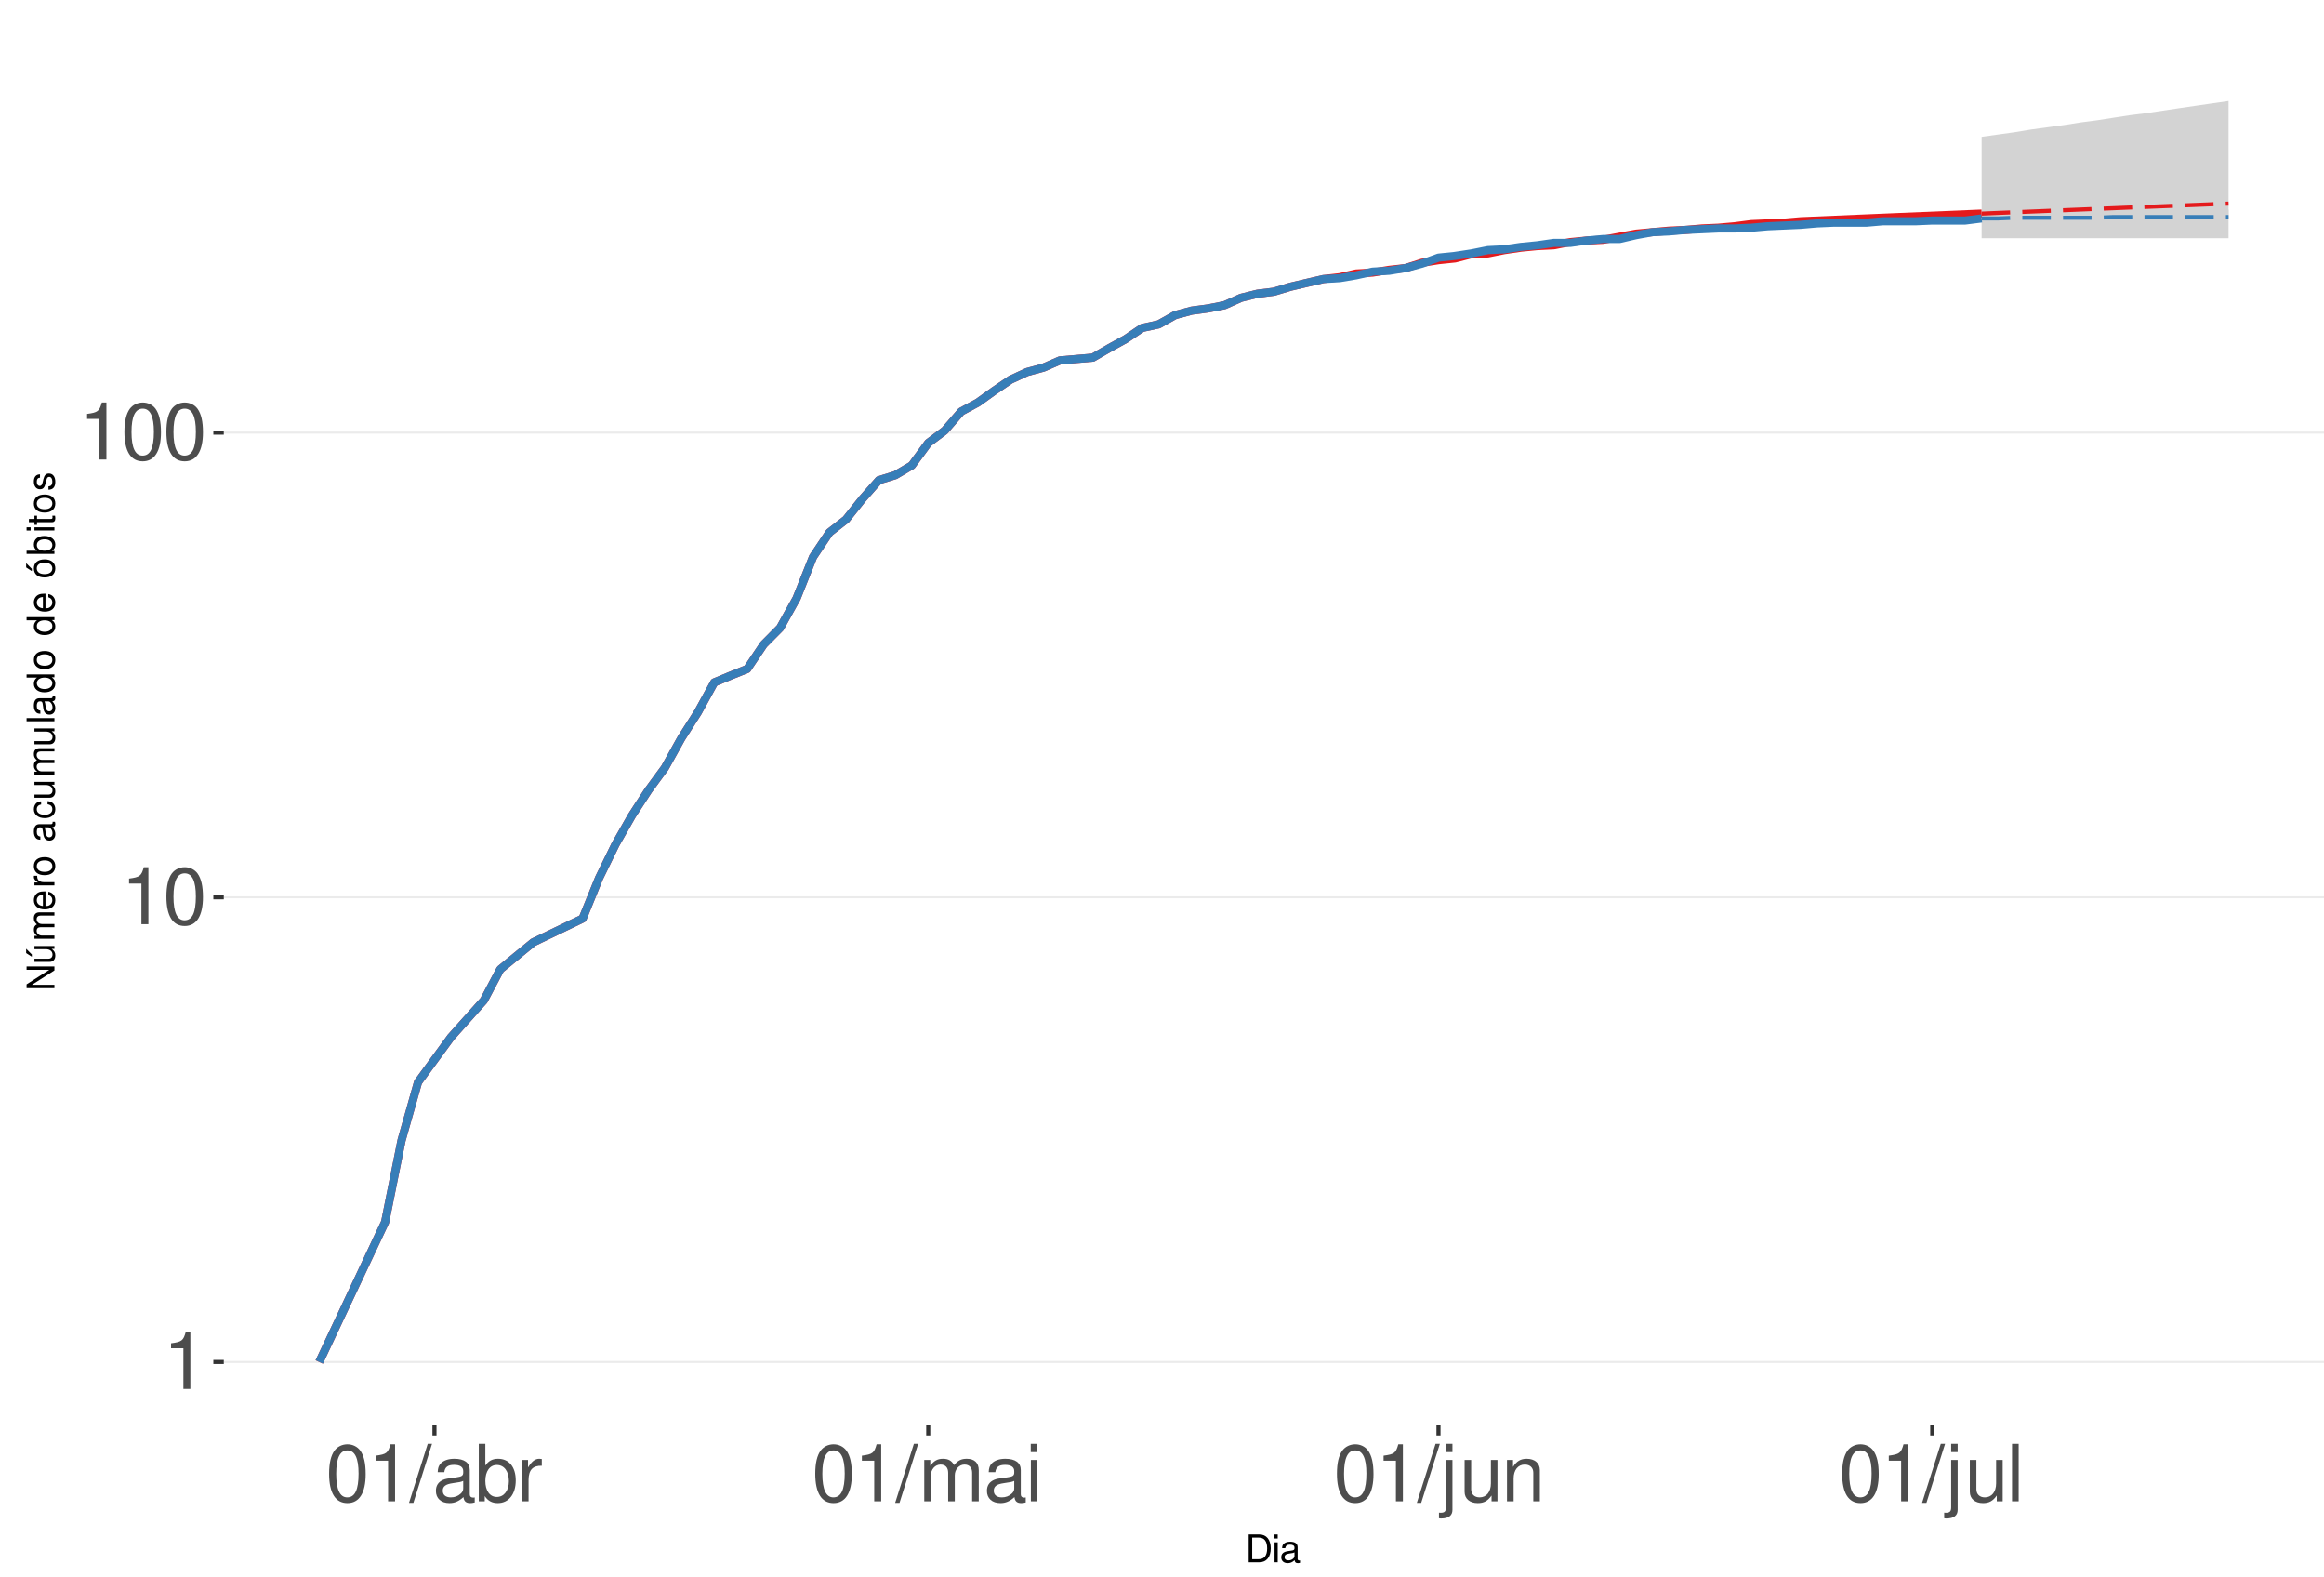
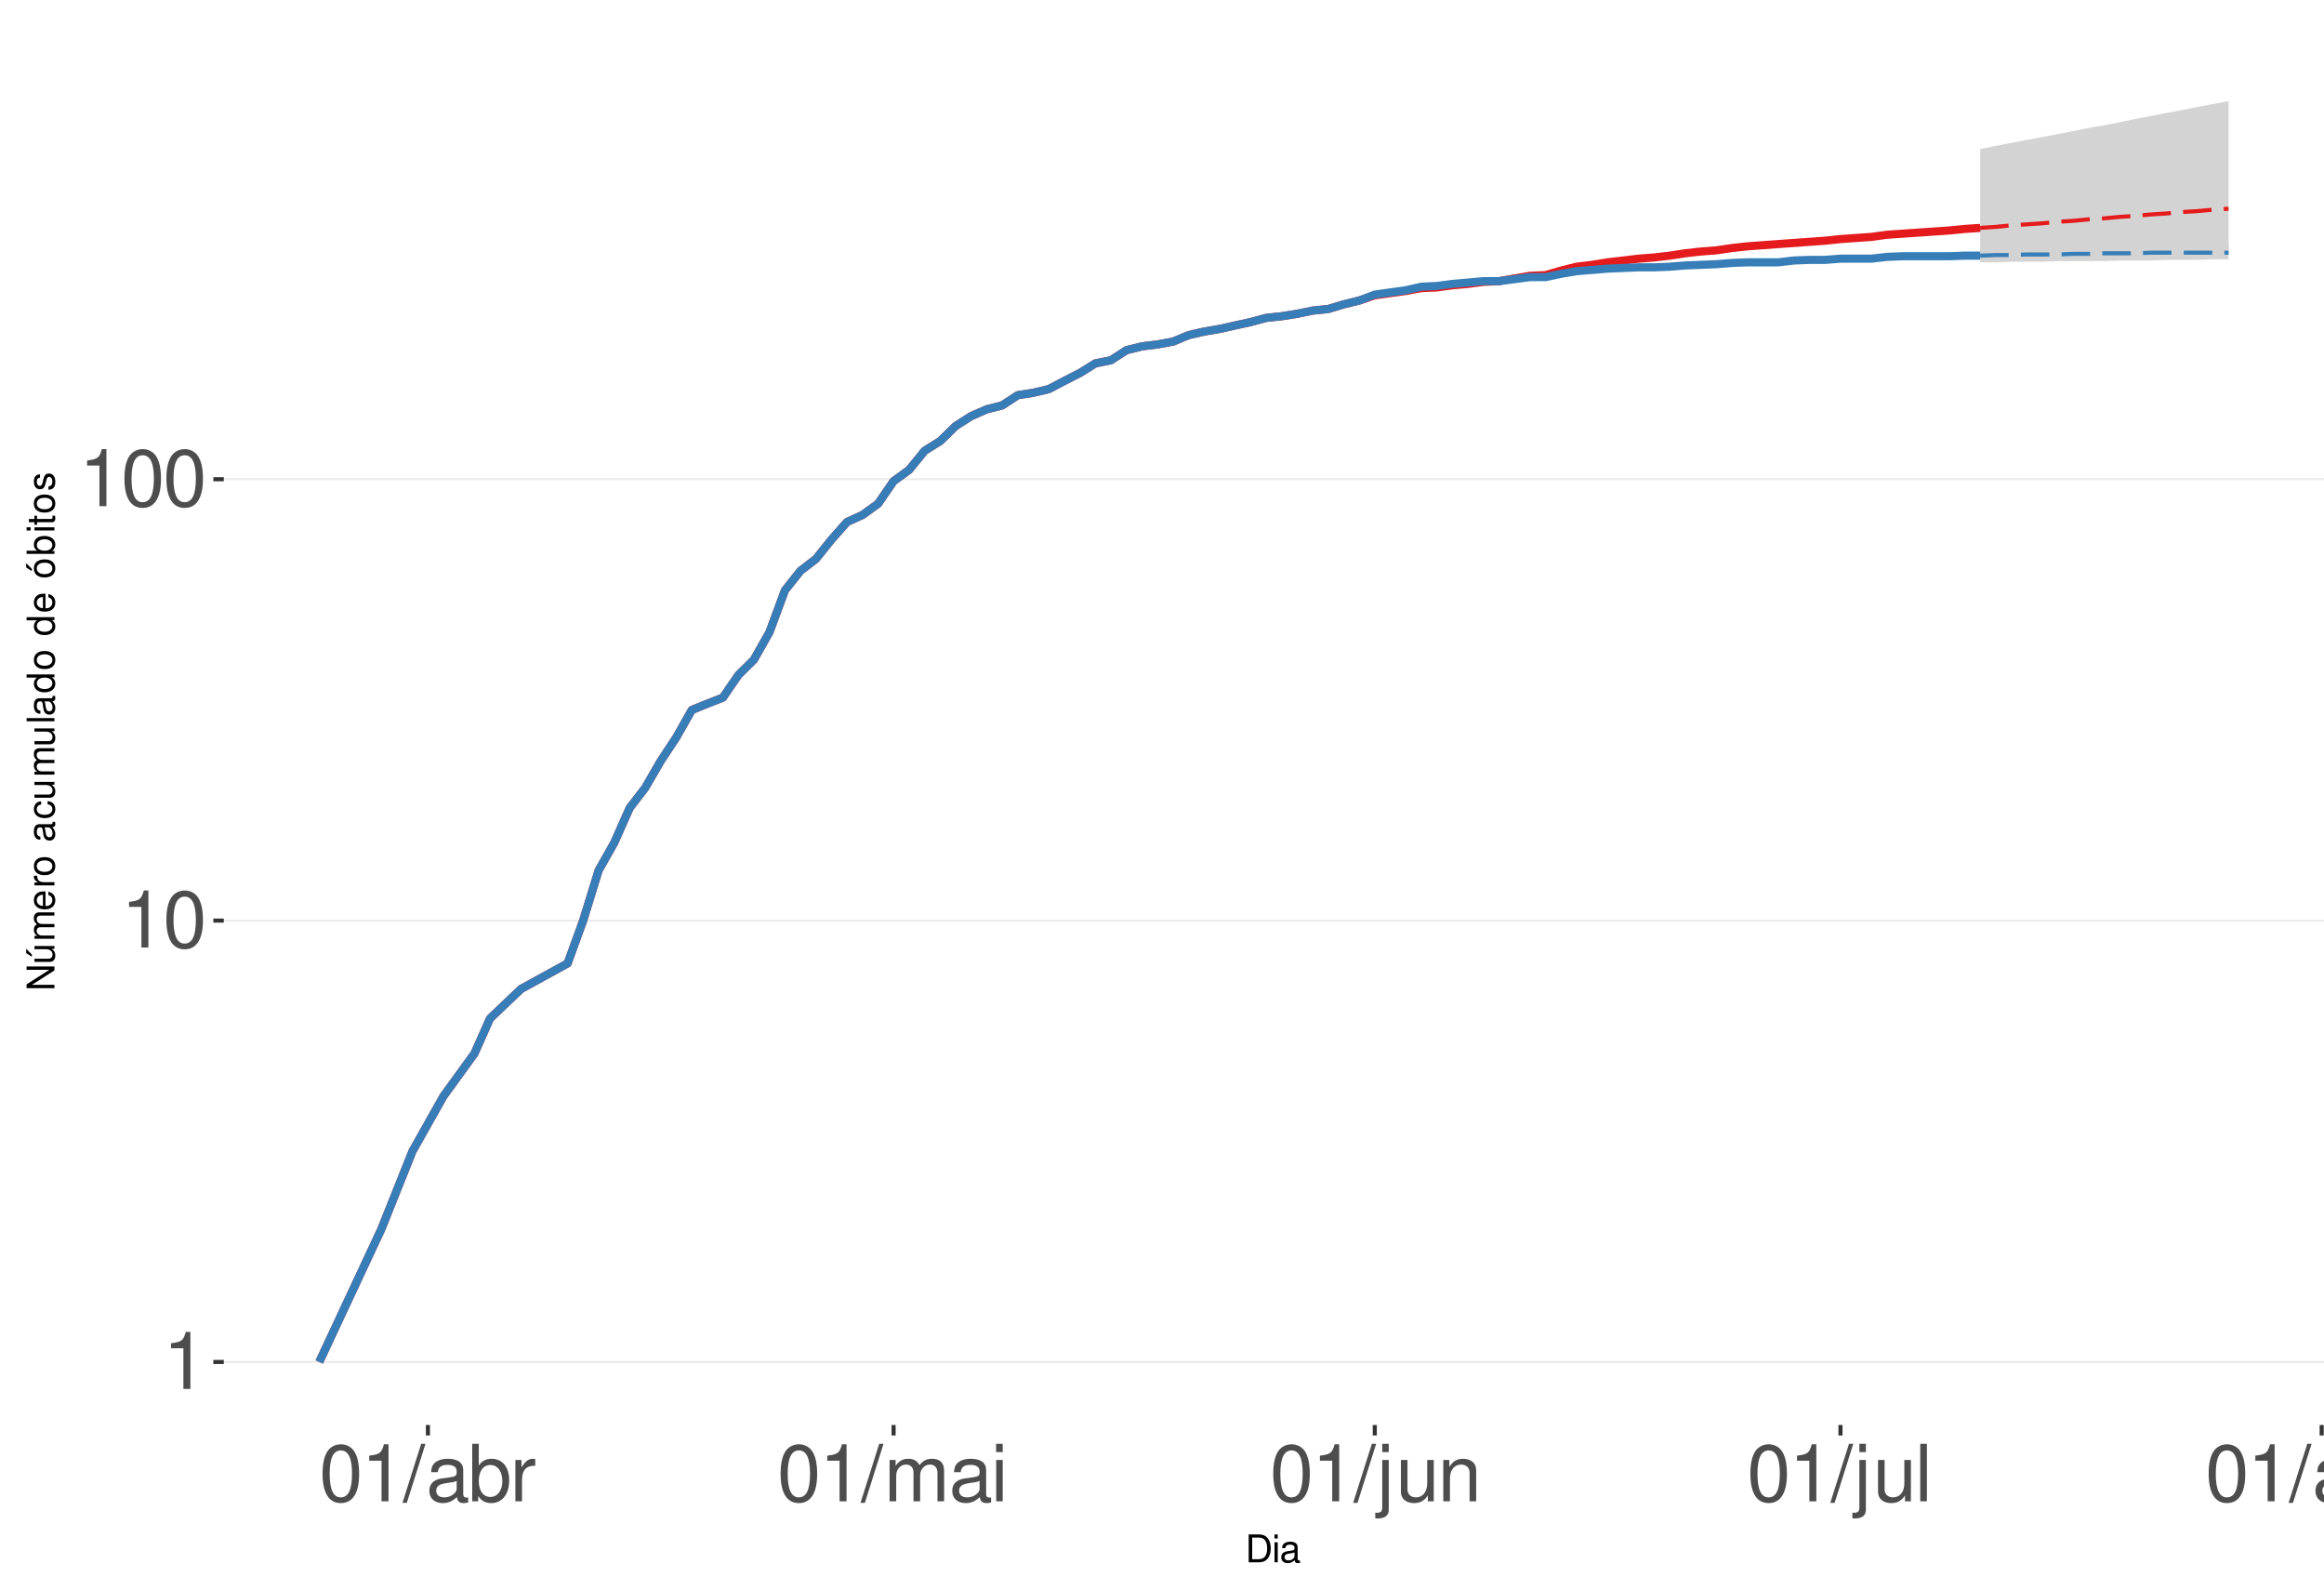
<svg xmlns="http://www.w3.org/2000/svg" xmlns:xlink="http://www.w3.org/1999/xlink" width="609pt" height="413pt" viewBox="0 0 609 413" version="1.1">
  <defs>
    <g>
      <symbol overflow="visible" id="glyph0-0">
        <path style="stroke:none;" d="" />
      </symbol>
      <symbol overflow="visible" id="glyph0-1">
        <path style="stroke:none;" d="M 5.344 -10.641 L 5.344 0 L 7.172 0 L 7.172 -14.938 L 5.969 -14.938 C 5.328 -12.641 4.922 -12.328 2.109 -11.953 L 2.109 -10.641 Z M 5.344 -10.641 " />
      </symbol>
      <symbol overflow="visible" id="glyph0-2">
        <path style="stroke:none;" d="M 5.688 -14.938 C 4.312 -14.938 3.078 -14.312 2.312 -13.297 C 1.359 -11.984 0.891 -10 0.891 -7.234 C 0.891 -2.188 2.547 0.469 5.688 0.469 C 8.781 0.469 10.469 -2.188 10.469 -7.109 C 10.469 -10 10.016 -11.938 9.047 -13.297 C 8.281 -14.328 7.062 -14.938 5.688 -14.938 Z M 5.688 -13.328 C 7.641 -13.328 8.609 -11.312 8.609 -7.266 C 8.609 -3.016 7.656 -1.031 5.641 -1.031 C 3.719 -1.031 2.75 -3.094 2.75 -7.203 C 2.75 -11.312 3.719 -13.328 5.688 -13.328 Z M 5.688 -13.328 " />
      </symbol>
      <symbol overflow="visible" id="glyph0-3">
        <path style="stroke:none;" d="M 4.734 -15.062 L -0.172 0.406 L 0.969 0.406 L 5.859 -15.062 Z M 4.734 -15.062 " />
      </symbol>
      <symbol overflow="visible" id="glyph0-4">
        <path style="stroke:none;" d="M 11.047 -1.016 C 10.859 -0.969 10.781 -0.969 10.672 -0.969 C 10.078 -0.969 9.75 -1.281 9.75 -1.812 L 9.75 -8.188 C 9.75 -10.094 8.344 -11.141 5.688 -11.141 C 4.094 -11.141 2.828 -10.672 2.094 -9.875 C 1.594 -9.312 1.391 -8.703 1.344 -7.625 L 3.078 -7.625 C 3.219 -8.938 4 -9.547 5.625 -9.547 C 7.188 -9.547 8.031 -8.969 8.031 -7.938 L 8.031 -7.484 C 8.016 -6.734 7.641 -6.469 6.234 -6.281 C 3.797 -5.969 3.422 -5.891 2.766 -5.625 C 1.516 -5.078 0.875 -4.125 0.875 -2.734 C 0.875 -0.766 2.234 0.469 4.422 0.469 C 5.781 0.469 6.875 0 8.094 -1.109 C 8.219 0 8.766 0.469 9.875 0.469 C 10.25 0.469 10.469 0.438 11.047 0.297 Z M 8.031 -3.406 C 8.031 -2.828 7.875 -2.484 7.359 -2 C 6.656 -1.359 5.797 -1.031 4.797 -1.031 C 3.453 -1.031 2.672 -1.672 2.672 -2.766 C 2.672 -3.906 3.406 -4.484 5.266 -4.75 C 7.109 -5 7.453 -5.078 8.031 -5.344 Z M 8.031 -3.406 " />
      </symbol>
      <symbol overflow="visible" id="glyph0-5">
        <path style="stroke:none;" d="M 1.109 -15.062 L 1.109 0 L 2.672 0 L 2.672 -1.391 C 3.484 -0.125 4.578 0.469 6.094 0.469 C 8.938 0.469 10.797 -1.859 10.797 -5.453 C 10.797 -8.969 9.047 -11.141 6.172 -11.141 C 4.688 -11.141 3.641 -10.578 2.828 -9.359 L 2.828 -15.062 Z M 5.844 -9.516 C 7.766 -9.516 9 -7.844 9 -5.266 C 9 -2.812 7.719 -1.141 5.844 -1.141 C 4 -1.141 2.828 -2.781 2.828 -5.328 C 2.828 -7.875 4 -9.516 5.844 -9.516 Z M 5.844 -9.516 " />
      </symbol>
      <symbol overflow="visible" id="glyph0-6">
        <path style="stroke:none;" d="M 1.422 -10.828 L 1.422 0 L 3.156 0 L 3.156 -5.625 C 3.188 -8.219 4.25 -9.375 6.625 -9.312 L 6.625 -11.078 C 6.344 -11.109 6.172 -11.141 5.969 -11.141 C 4.859 -11.141 4 -10.469 3.016 -8.859 L 3.016 -10.828 Z M 1.422 -10.828 " />
      </symbol>
      <symbol overflow="visible" id="glyph0-7">
        <path style="stroke:none;" d="M 1.453 -10.828 L 1.453 0 L 3.188 0 L 3.188 -6.797 C 3.188 -8.359 4.312 -9.625 5.719 -9.625 C 7 -9.625 7.719 -8.844 7.719 -7.453 L 7.719 0 L 9.453 0 L 9.453 -6.797 C 9.453 -8.359 10.594 -9.625 12 -9.625 C 13.266 -9.625 14 -8.812 14 -7.453 L 14 0 L 15.734 0 L 15.734 -8.125 C 15.734 -10.062 14.625 -11.141 12.594 -11.141 C 11.156 -11.141 10.281 -10.703 9.281 -9.484 C 8.641 -10.641 7.766 -11.141 6.359 -11.141 C 4.922 -11.141 3.953 -10.594 3.031 -9.297 L 3.031 -10.828 Z M 1.453 -10.828 " />
      </symbol>
      <symbol overflow="visible" id="glyph0-8">
        <path style="stroke:none;" d="M 3.094 -10.828 L 1.391 -10.828 L 1.391 0 L 3.094 0 Z M 3.094 -15.062 L 1.359 -15.062 L 1.359 -12.891 L 3.094 -12.891 Z M 3.094 -15.062 " />
      </symbol>
      <symbol overflow="visible" id="glyph0-9">
        <path style="stroke:none;" d="M 1.453 -10.828 L 1.453 1.562 C 1.453 2.641 1.109 3 0.047 3 C -0.078 3 -0.141 3 -0.375 2.969 L -0.375 4.438 C -0.172 4.484 -0.062 4.5 0.203 4.5 C 2.141 4.5 3.156 3.734 3.156 2.25 L 3.156 -10.828 Z M 3.156 -15.062 L 1.453 -15.062 L 1.453 -12.891 L 3.156 -12.891 Z M 3.156 -15.062 " />
      </symbol>
      <symbol overflow="visible" id="glyph0-10">
        <path style="stroke:none;" d="M 9.953 0 L 9.953 -10.828 L 8.234 -10.828 L 8.234 -4.688 C 8.234 -2.484 7.078 -1.031 5.281 -1.031 C 3.922 -1.031 3.062 -1.859 3.062 -3.156 L 3.062 -10.828 L 1.344 -10.828 L 1.344 -2.484 C 1.344 -0.688 2.688 0.469 4.797 0.469 C 6.375 0.469 7.391 -0.078 8.406 -1.516 L 8.406 0 Z M 9.953 0 " />
      </symbol>
      <symbol overflow="visible" id="glyph0-11">
        <path style="stroke:none;" d="M 1.453 -10.828 L 1.453 0 L 3.188 0 L 3.188 -5.969 C 3.188 -8.188 4.344 -9.625 6.109 -9.625 C 7.484 -9.625 8.344 -8.797 8.344 -7.5 L 8.344 0 L 10.062 0 L 10.062 -8.188 C 10.062 -9.984 8.719 -11.141 6.625 -11.141 C 5.016 -11.141 3.984 -10.516 3.031 -9 L 3.031 -10.828 Z M 1.453 -10.828 " />
      </symbol>
      <symbol overflow="visible" id="glyph0-12">
        <path style="stroke:none;" d="M 3.141 -15.062 L 1.406 -15.062 L 1.406 0 L 3.141 0 Z M 3.141 -15.062 " />
      </symbol>
+       <symbol overflow="visible" id="glyph0-13">
+         <path style="stroke:none;" d="M 8.344 -10.828 L 8.344 -9.25 C 7.484 -10.562 6.531 -11.141 5.172 -11.141 C 2.547 -11.141 0.719 -8.703 0.719 -5.219 C 0.719 -3.406 1.156 -2.094 2.094 -0.984 C 2.891 -0.047 3.922 0.469 5.047 0.469 C 6.344 0.469 7.266 -0.109 8.188 -1.469 L 8.188 -0.906 C 8.188 1.984 7.375 3.062 5.219 3.062 C 3.766 3.062 3 2.484 2.828 1.234 L 1.078 1.234 C 1.234 3.25 2.828 4.5 5.188 4.5 C 6.781 4.5 8.094 3.984 8.797 3.125 C 9.625 2.109 9.938 0.766 9.938 -1.781 L 9.938 -10.828 Z M 5.328 -9.547 C 7.141 -9.547 8.188 -8.016 8.188 -5.266 C 8.188 -2.641 7.125 -1.109 5.328 -1.109 C 3.547 -1.109 2.516 -2.672 2.516 -5.328 C 2.516 -7.969 3.547 -9.547 5.328 -9.547 Z M 5.328 -9.547 " />
+       </symbol>
+       <symbol overflow="visible" id="glyph0-14">
+         <path style="stroke:none;" d="M 5.625 -11.141 C 2.562 -11.141 0.75 -8.969 0.75 -5.328 C 0.75 -1.672 2.562 0.469 5.641 0.469 C 8.703 0.469 10.531 -1.688 10.531 -5.25 C 10.531 -9 8.766 -11.141 5.625 -11.141 Z M 5.641 -9.547 C 7.578 -9.547 8.734 -7.953 8.734 -5.266 C 8.734 -2.703 7.547 -1.109 5.641 -1.109 C 3.719 -1.109 2.547 -2.703 2.547 -5.328 C 2.547 -7.953 3.719 -9.547 5.641 -9.547 Z M 5.641 -9.547 " />
+       </symbol>
      <symbol overflow="visible" id="glyph1-0">
        <path style="stroke:none;" d="" />
      </symbol>
      <symbol overflow="visible" id="glyph1-1">
        <path style="stroke:none;" d="M 0.891 0 L 3.703 0 C 5.547 0 6.672 -1.375 6.672 -3.656 C 6.672 -5.906 5.547 -7.297 3.703 -7.297 L 0.891 -7.297 Z M 1.812 -0.812 L 1.812 -6.469 L 3.547 -6.469 C 4.984 -6.469 5.734 -5.5 5.734 -3.641 C 5.734 -1.797 4.984 -0.812 3.547 -0.812 Z M 1.812 -0.812 " />
      </symbol>
      <symbol overflow="visible" id="glyph1-2">
        <path style="stroke:none;" d="M 1.5 -5.234 L 0.672 -5.234 L 0.672 0 L 1.5 0 Z M 1.5 -7.297 L 0.656 -7.297 L 0.656 -6.234 L 1.5 -6.234 Z M 1.5 -7.297 " />
      </symbol>
      <symbol overflow="visible" id="glyph1-3">
        <path style="stroke:none;" d="M 5.344 -0.484 C 5.266 -0.469 5.219 -0.469 5.172 -0.469 C 4.875 -0.469 4.719 -0.625 4.719 -0.875 L 4.719 -3.953 C 4.719 -4.891 4.047 -5.391 2.75 -5.391 C 1.984 -5.391 1.375 -5.172 1.016 -4.781 C 0.766 -4.516 0.672 -4.203 0.656 -3.688 L 1.484 -3.688 C 1.562 -4.328 1.938 -4.625 2.719 -4.625 C 3.484 -4.625 3.891 -4.344 3.891 -3.844 L 3.891 -3.625 C 3.875 -3.266 3.703 -3.125 3.016 -3.047 C 1.844 -2.891 1.656 -2.844 1.344 -2.719 C 0.734 -2.453 0.422 -2 0.422 -1.312 C 0.422 -0.375 1.078 0.234 2.141 0.234 C 2.797 0.234 3.328 0 3.922 -0.547 C 3.984 0 4.234 0.234 4.781 0.234 C 4.953 0.234 5.062 0.203 5.344 0.141 Z M 3.891 -1.656 C 3.891 -1.375 3.812 -1.203 3.562 -0.969 C 3.219 -0.656 2.812 -0.5 2.312 -0.5 C 1.672 -0.5 1.297 -0.812 1.297 -1.344 C 1.297 -1.891 1.656 -2.172 2.547 -2.297 C 3.438 -2.422 3.609 -2.453 3.891 -2.594 Z M 3.891 -1.656 " />
      </symbol>
      <symbol overflow="visible" id="glyph2-0">
        <path style="stroke:none;" d="" />
      </symbol>
      <symbol overflow="visible" id="glyph2-1">
        <path style="stroke:none;" d="M -7.297 -6.453 L -7.297 -5.578 L -1.328 -5.578 L -7.297 -1.766 L -7.297 -0.766 L 0 -0.766 L 0 -1.641 L -5.906 -1.641 L 0 -5.406 L 0 -6.453 Z M -7.297 -6.453 " />
      </symbol>
      <symbol overflow="visible" id="glyph2-2">
        <path style="stroke:none;" d="M 0 -4.812 L -5.234 -4.812 L -5.234 -3.984 L -2.266 -3.984 C -1.203 -3.984 -0.5 -3.438 -0.5 -2.562 C -0.5 -1.906 -0.906 -1.484 -1.531 -1.484 L -5.234 -1.484 L -5.234 -0.656 L -1.203 -0.656 C -0.328 -0.656 0.234 -1.297 0.234 -2.312 C 0.234 -3.094 -0.047 -3.578 -0.734 -4.062 L 0 -4.062 Z M -7.406 -2.953 L -5.922 -2 L -5.922 -2.594 L -7.406 -4.094 Z M -7.406 -2.953 " />
      </symbol>
      <symbol overflow="visible" id="glyph2-3">
        <path style="stroke:none;" d="M -5.234 -0.703 L 0 -0.703 L 0 -1.547 L -3.297 -1.547 C -4.047 -1.547 -4.656 -2.094 -4.656 -2.766 C -4.656 -3.391 -4.281 -3.734 -3.609 -3.734 L 0 -3.734 L 0 -4.578 L -3.297 -4.578 C -4.047 -4.578 -4.656 -5.125 -4.656 -5.812 C -4.656 -6.422 -4.266 -6.781 -3.609 -6.781 L 0 -6.781 L 0 -7.625 L -3.938 -7.625 C -4.875 -7.625 -5.391 -7.078 -5.391 -6.094 C -5.391 -5.406 -5.188 -4.984 -4.594 -4.484 C -5.156 -4.188 -5.391 -3.766 -5.391 -3.078 C -5.391 -2.375 -5.125 -1.906 -4.5 -1.469 L -5.234 -1.469 Z M -5.234 -0.703 " />
      </symbol>
      <symbol overflow="visible" id="glyph2-4">
        <path style="stroke:none;" d="M -2.344 -5.125 C -3.141 -5.125 -3.625 -5.062 -4.016 -4.922 C -4.875 -4.578 -5.391 -3.781 -5.391 -2.797 C -5.391 -1.344 -4.281 -0.406 -2.547 -0.406 C -0.812 -0.406 0.234 -1.297 0.234 -2.781 C 0.234 -3.984 -0.453 -4.812 -1.594 -5.016 L -1.594 -4.188 C -0.906 -3.953 -0.547 -3.484 -0.547 -2.812 C -0.547 -2.281 -0.781 -1.828 -1.219 -1.547 C -1.516 -1.344 -1.812 -1.281 -2.344 -1.266 Z M -3.016 -1.297 C -3.984 -1.359 -4.625 -1.953 -4.625 -2.797 C -4.625 -3.641 -3.953 -4.234 -3.016 -4.234 Z M -3.016 -1.297 " />
      </symbol>
      <symbol overflow="visible" id="glyph2-5">
        <path style="stroke:none;" d="M -5.234 -0.688 L 0 -0.688 L 0 -1.531 L -2.719 -1.531 C -3.984 -1.547 -4.547 -2.062 -4.516 -3.203 L -5.359 -3.203 C -5.375 -3.062 -5.391 -2.984 -5.391 -2.891 C -5.391 -2.344 -5.062 -1.938 -4.297 -1.453 L -5.234 -1.453 Z M -5.234 -0.688 " />
      </symbol>
      <symbol overflow="visible" id="glyph2-6">
        <path style="stroke:none;" d="M -5.391 -2.719 C -5.391 -1.234 -4.344 -0.359 -2.578 -0.359 C -0.812 -0.359 0.234 -1.234 0.234 -2.734 C 0.234 -4.203 -0.812 -5.094 -2.547 -5.094 C -4.359 -5.094 -5.391 -4.234 -5.391 -2.719 Z M -4.625 -2.734 C -4.625 -3.672 -3.844 -4.234 -2.547 -4.234 C -1.312 -4.234 -0.547 -3.656 -0.547 -2.734 C -0.547 -1.797 -1.312 -1.234 -2.578 -1.234 C -3.844 -1.234 -4.625 -1.797 -4.625 -2.734 Z M -4.625 -2.734 " />
      </symbol>
      <symbol overflow="visible" id="glyph2-7">
        <path style="stroke:none;" d="" />
      </symbol>
      <symbol overflow="visible" id="glyph2-8">
        <path style="stroke:none;" d="M -0.484 -5.344 C -0.469 -5.266 -0.469 -5.219 -0.469 -5.172 C -0.469 -4.875 -0.625 -4.719 -0.875 -4.719 L -3.953 -4.719 C -4.891 -4.719 -5.391 -4.047 -5.391 -2.75 C -5.391 -1.984 -5.172 -1.375 -4.781 -1.016 C -4.516 -0.766 -4.203 -0.672 -3.688 -0.656 L -3.688 -1.484 C -4.328 -1.562 -4.625 -1.938 -4.625 -2.719 C -4.625 -3.484 -4.344 -3.891 -3.844 -3.891 L -3.625 -3.891 C -3.266 -3.875 -3.125 -3.703 -3.047 -3.016 C -2.891 -1.844 -2.844 -1.656 -2.719 -1.344 C -2.453 -0.734 -2 -0.422 -1.312 -0.422 C -0.375 -0.422 0.234 -1.078 0.234 -2.141 C 0.234 -2.797 0 -3.328 -0.547 -3.922 C 0 -3.984 0.234 -4.234 0.234 -4.781 C 0.234 -4.953 0.203 -5.062 0.141 -5.344 Z M -1.656 -3.891 C -1.375 -3.891 -1.203 -3.812 -0.969 -3.562 C -0.656 -3.219 -0.5 -2.812 -0.5 -2.312 C -0.5 -1.672 -0.812 -1.297 -1.344 -1.297 C -1.891 -1.297 -2.172 -1.656 -2.297 -2.547 C -2.422 -3.438 -2.453 -3.609 -2.594 -3.891 Z M -1.656 -3.891 " />
      </symbol>
      <symbol overflow="visible" id="glyph2-9">
        <path style="stroke:none;" d="M -3.484 -4.703 C -3.984 -4.672 -4.312 -4.562 -4.609 -4.359 C -5.094 -4 -5.391 -3.375 -5.391 -2.641 C -5.391 -1.219 -4.266 -0.312 -2.531 -0.312 C -0.844 -0.312 0.234 -1.203 0.234 -2.625 C 0.234 -3.875 -0.516 -4.672 -1.797 -4.766 L -1.797 -3.938 C -0.953 -3.797 -0.547 -3.359 -0.547 -2.656 C -0.547 -1.734 -1.297 -1.188 -2.531 -1.188 C -3.844 -1.188 -4.625 -1.719 -4.625 -2.625 C -4.625 -3.328 -4.203 -3.766 -3.484 -3.875 Z M -3.484 -4.703 " />
      </symbol>
      <symbol overflow="visible" id="glyph2-10">
        <path style="stroke:none;" d="M 0 -4.812 L -5.234 -4.812 L -5.234 -3.984 L -2.266 -3.984 C -1.203 -3.984 -0.5 -3.438 -0.5 -2.562 C -0.5 -1.906 -0.906 -1.484 -1.531 -1.484 L -5.234 -1.484 L -5.234 -0.656 L -1.203 -0.656 C -0.328 -0.656 0.234 -1.297 0.234 -2.312 C 0.234 -3.094 -0.047 -3.578 -0.734 -4.062 L 0 -4.062 Z M 0 -4.812 " />
      </symbol>
      <symbol overflow="visible" id="glyph2-11">
        <path style="stroke:none;" d="M -7.297 -1.516 L -7.297 -0.688 L 0 -0.688 L 0 -1.516 Z M -7.297 -1.516 " />
      </symbol>
      <symbol overflow="visible" id="glyph2-12">
        <path style="stroke:none;" d="M -7.297 -4.953 L -7.297 -4.125 L -4.578 -4.125 C -5.109 -3.766 -5.391 -3.203 -5.391 -2.516 C -5.391 -1.156 -4.297 -0.266 -2.625 -0.266 C -0.859 -0.266 0.234 -1.125 0.234 -2.547 C 0.234 -3.266 -0.047 -3.766 -0.688 -4.203 L 0 -4.203 L 0 -4.953 Z M -4.609 -2.656 C -4.609 -3.547 -3.812 -4.125 -2.562 -4.125 C -1.344 -4.125 -0.547 -3.547 -0.547 -2.656 C -0.547 -1.734 -1.359 -1.125 -2.578 -1.125 C -3.797 -1.125 -4.609 -1.734 -4.609 -2.656 Z M -4.609 -2.656 " />
      </symbol>
      <symbol overflow="visible" id="glyph2-13">
        <path style="stroke:none;" d="M -5.391 -2.719 C -5.391 -1.234 -4.344 -0.359 -2.578 -0.359 C -0.812 -0.359 0.234 -1.234 0.234 -2.734 C 0.234 -4.203 -0.812 -5.094 -2.547 -5.094 C -4.359 -5.094 -5.391 -4.234 -5.391 -2.719 Z M -4.625 -2.734 C -4.625 -3.672 -3.844 -4.234 -2.547 -4.234 C -1.312 -4.234 -0.547 -3.656 -0.547 -2.734 C -0.547 -1.797 -1.312 -1.234 -2.578 -1.234 C -3.844 -1.234 -4.625 -1.797 -4.625 -2.734 Z M -7.406 -2.984 L -5.922 -2.016 L -5.922 -2.625 L -7.406 -4.109 Z M -7.406 -2.984 " />
      </symbol>
      <symbol overflow="visible" id="glyph2-14">
        <path style="stroke:none;" d="M -7.297 -0.547 L 0 -0.547 L 0 -1.297 L -0.672 -1.297 C -0.062 -1.688 0.234 -2.219 0.234 -2.953 C 0.234 -4.328 -0.906 -5.234 -2.641 -5.234 C -4.344 -5.234 -5.391 -4.375 -5.391 -2.984 C -5.391 -2.266 -5.125 -1.766 -4.531 -1.375 L -7.297 -1.375 Z M -4.609 -2.828 C -4.609 -3.766 -3.797 -4.359 -2.547 -4.359 C -1.359 -4.359 -0.547 -3.734 -0.547 -2.828 C -0.547 -1.938 -1.344 -1.375 -2.578 -1.375 C -3.812 -1.375 -4.609 -1.938 -4.609 -2.828 Z M -4.609 -2.828 " />
      </symbol>
      <symbol overflow="visible" id="glyph2-15">
        <path style="stroke:none;" d="M -5.234 -1.5 L -5.234 -0.672 L 0 -0.672 L 0 -1.5 Z M -7.297 -1.5 L -7.297 -0.656 L -6.234 -0.656 L -6.234 -1.5 Z M -7.297 -1.5 " />
      </symbol>
      <symbol overflow="visible" id="glyph2-16">
        <path style="stroke:none;" d="M -5.234 -2.547 L -5.234 -1.688 L -6.688 -1.688 L -6.688 -0.844 L -5.234 -0.844 L -5.234 -0.141 L -4.562 -0.141 L -4.562 -0.844 L -0.594 -0.844 C -0.062 -0.844 0.234 -1.203 0.234 -1.859 C 0.234 -2.078 0.203 -2.266 0.156 -2.547 L -0.547 -2.547 C -0.516 -2.422 -0.5 -2.312 -0.5 -2.141 C -0.5 -1.781 -0.594 -1.688 -0.969 -1.688 L -4.562 -1.688 L -4.562 -2.547 Z M -5.234 -2.547 " />
      </symbol>
      <symbol overflow="visible" id="glyph2-17">
        <path style="stroke:none;" d="M -3.781 -4.375 C -4.812 -4.375 -5.391 -3.688 -5.391 -2.484 C -5.391 -1.266 -4.766 -0.469 -3.797 -0.469 C -2.969 -0.469 -2.578 -0.891 -2.281 -2.125 L -2.094 -2.906 C -1.953 -3.484 -1.734 -3.719 -1.375 -3.719 C -0.875 -3.719 -0.547 -3.234 -0.547 -2.5 C -0.547 -2.047 -0.672 -1.672 -0.891 -1.453 C -1.047 -1.328 -1.188 -1.266 -1.562 -1.219 L -1.562 -0.344 C -0.344 -0.375 0.234 -1.062 0.234 -2.438 C 0.234 -3.75 -0.422 -4.594 -1.438 -4.594 C -2.203 -4.594 -2.641 -4.156 -2.891 -3.109 L -3.078 -2.312 C -3.234 -1.625 -3.453 -1.344 -3.828 -1.344 C -4.312 -1.344 -4.625 -1.766 -4.625 -2.453 C -4.625 -3.125 -4.328 -3.484 -3.781 -3.5 Z M -3.781 -4.375 " />
      </symbol>
    </g>
    <clipPath id="clip1">
      <path d="M 58.645 9.961 L 609 9.961 L 609 373.328 L 58.645 373.328 Z M 58.645 9.961 " />
    </clipPath>
    <clipPath id="clip2">
      <path d="M 58.645 356 L 609 356 L 609 358 L 58.645 358 Z M 58.645 356 " />
    </clipPath>
    <clipPath id="clip3">
-       <path d="M 58.645 234 L 609 234 L 609 236 L 58.645 236 Z M 58.645 234 " />
+       <path d="M 58.645 240 L 609 240 L 609 242 L 58.645 242 Z M 58.645 240 " />
    </clipPath>
    <clipPath id="clip4">
-       <path d="M 58.645 113 L 609 113 L 609 114 L 58.645 114 Z M 58.645 113 " />
+       <path d="M 58.645 125 L 609 125 L 609 126 L 58.645 126 Z M 58.645 125 " />
    </clipPath>
  </defs>
  <g id="surface255">
    <rect x="0" y="0" width="609" height="413" style="fill:rgb(100%,100%,100%);fill-opacity:1;stroke:none;" />
    <rect x="0" y="0" width="609" height="413" style="fill:rgb(100%,100%,100%);fill-opacity:1;stroke:none;" />
    <path style="fill:none;stroke-width:1.067;stroke-linecap:round;stroke-linejoin:round;stroke:rgb(100%,100%,100%);stroke-opacity:1;stroke-miterlimit:10;" d="M 0 413 L 609 413 L 609 0 L 0 0 Z M 0 413 " />
    <g clip-path="url(#clip1)" clip-rule="nonzero">
      <path style=" stroke:none;fill-rule:nonzero;fill:rgb(100%,100%,100%);fill-opacity:1;" d="M 58.645 373.328 L 609 373.328 L 609 9.961 L 58.645 9.961 Z M 58.645 373.328 " />
    </g>
    <g clip-path="url(#clip2)" clip-rule="nonzero">
      <path style="fill:none;stroke-width:0.533;stroke-linecap:butt;stroke-linejoin:round;stroke:rgb(92.157%,92.157%,92.157%);stroke-opacity:1;stroke-miterlimit:10;" d="M 58.645 356.812 L 609 356.812 " />
    </g>
    <g clip-path="url(#clip3)" clip-rule="nonzero">
-       <path style="fill:none;stroke-width:0.533;stroke-linecap:butt;stroke-linejoin:round;stroke:rgb(92.157%,92.157%,92.157%);stroke-opacity:1;stroke-miterlimit:10;" d="M 58.645 235.074 L 609 235.074 " />
+       <path style="fill:none;stroke-width:0.533;stroke-linecap:butt;stroke-linejoin:round;stroke:rgb(92.157%,92.157%,92.157%);stroke-opacity:1;stroke-miterlimit:10;" d="M 58.645 241.18 L 609 241.18 " />
    </g>
    <g clip-path="url(#clip4)" clip-rule="nonzero">
-       <path style="fill:none;stroke-width:0.533;stroke-linecap:butt;stroke-linejoin:round;stroke:rgb(92.157%,92.157%,92.157%);stroke-opacity:1;stroke-miterlimit:10;" d="M 58.645 113.336 L 609 113.336 " />
-     </g>
-     <path style=" stroke:none;fill-rule:nonzero;fill:rgb(82.745%,82.745%,82.745%);fill-opacity:1;" d="M 519.285 35.852 L 523.602 35.246 L 527.914 34.645 L 532.227 33.934 L 536.539 33.348 L 540.852 32.77 L 545.164 32.082 L 549.48 31.52 L 553.793 30.848 L 558.105 30.184 L 562.418 29.641 L 566.73 28.992 L 571.043 28.352 L 575.359 27.723 L 579.672 27.098 L 583.984 26.48 L 583.984 62.414 L 519.285 62.414 Z M 519.285 35.852 " />
-     <path style=" stroke:none;fill-rule:nonzero;fill:rgb(82.745%,82.745%,82.745%);fill-opacity:1;" d="M 519.285 57.23 L 523.602 57.047 L 527.914 56.684 L 545.164 55.965 L 549.48 55.785 L 553.793 55.609 L 558.105 55.43 L 562.418 55.254 L 566.73 55.254 L 571.043 55.078 L 575.359 55.078 L 579.672 54.902 L 583.984 54.902 L 583.984 57.23 Z M 519.285 57.23 " />
-     <path style="fill:none;stroke-width:2.134;stroke-linecap:butt;stroke-linejoin:round;stroke:rgb(89.412%,10.196%,10.98%);stroke-opacity:1;stroke-miterlimit:10;" d="M 83.66 356.812 L 100.914 320.164 L 105.227 298.73 L 109.539 283.52 L 118.168 271.723 L 126.793 262.082 L 131.105 253.934 L 139.73 246.871 L 152.672 240.645 L 156.984 230.035 L 161.297 221.203 L 165.609 213.637 L 169.922 207.02 L 174.238 201.141 L 178.551 193.391 L 182.863 186.629 L 187.176 178.785 L 191.488 176.992 L 195.801 175.258 L 200.117 168.84 L 204.43 164.492 L 208.742 156.742 L 213.055 145.914 L 217.367 139.473 L 221.68 136.113 L 225.996 130.707 L 230.309 125.801 L 234.621 124.477 L 238.934 121.93 L 243.246 116.051 L 247.559 112.812 L 251.875 107.82 L 256.188 105.492 L 260.5 102.395 L 264.812 99.465 L 269.125 97.473 L 273.438 96.309 L 277.75 94.426 L 282.066 94.059 L 286.379 93.691 L 290.691 91.199 L 295.004 88.82 L 299.316 85.91 L 303.629 84.973 L 307.945 82.555 L 312.258 81.387 L 316.57 80.812 L 320.883 79.961 L 325.195 78.031 L 329.508 76.957 L 333.824 76.426 L 338.137 75.129 L 342.449 74.113 L 346.762 73.113 L 351.074 72.621 L 355.387 71.652 L 359.703 71.414 L 364.016 70.699 L 368.328 70.23 L 372.641 68.844 L 376.953 68.164 L 381.266 67.719 L 385.578 66.613 L 389.895 66.395 L 394.207 65.531 L 398.52 64.895 L 402.832 64.473 L 407.145 64.262 L 411.457 63.434 L 415.773 63.023 L 420.086 62.82 L 424.398 62.012 L 428.711 61.219 L 433.023 60.824 L 437.336 60.434 L 441.652 60.242 L 445.965 59.855 L 450.277 59.664 L 454.59 59.281 L 458.902 58.715 L 463.215 58.527 L 467.531 58.34 L 471.844 57.965 L 489.094 57.23 L 493.41 57.047 L 497.723 56.863 L 519.285 55.965 " />
-     <path style="fill:none;stroke-width:1.067;stroke-linecap:butt;stroke-linejoin:round;stroke:rgb(89.412%,10.196%,10.98%);stroke-opacity:1;stroke-dasharray:7.469,3.201;stroke-miterlimit:10;" d="M 519.285 55.965 L 523.602 55.785 L 527.914 55.609 L 532.227 55.43 L 545.164 54.902 L 549.48 54.727 L 553.793 54.555 L 558.105 54.379 L 571.043 53.863 L 575.359 53.691 L 579.672 53.52 L 583.984 53.352 " />
-     <path style="fill:none;stroke-width:2.134;stroke-linecap:butt;stroke-linejoin:round;stroke:rgb(21.569%,49.412%,72.157%);stroke-opacity:1;stroke-miterlimit:10;" d="M 83.66 356.812 L 100.914 320.164 L 105.227 298.73 L 109.539 283.52 L 118.168 271.723 L 126.793 262.082 L 131.105 253.934 L 139.73 246.871 L 152.672 240.645 L 156.984 230.035 L 161.297 221.203 L 165.609 213.637 L 169.922 207.02 L 174.238 201.141 L 178.551 193.391 L 182.863 186.629 L 187.176 178.785 L 191.488 176.992 L 195.801 175.258 L 200.117 168.84 L 204.43 164.492 L 208.742 156.742 L 213.055 145.914 L 217.367 139.473 L 221.68 136.113 L 225.996 130.707 L 230.309 125.801 L 234.621 124.477 L 238.934 121.93 L 243.246 116.051 L 247.559 112.812 L 251.875 107.82 L 256.188 105.492 L 260.5 102.395 L 264.812 99.465 L 269.125 97.473 L 273.438 96.309 L 277.75 94.426 L 282.066 94.059 L 286.379 93.691 L 290.691 91.199 L 295.004 88.82 L 299.316 85.91 L 303.629 84.973 L 307.945 82.555 L 312.258 81.387 L 316.57 80.812 L 320.883 79.961 L 325.195 78.031 L 329.508 76.957 L 333.824 76.426 L 338.137 75.129 L 342.449 74.113 L 346.762 73.113 L 351.074 72.867 L 355.387 72.137 L 359.703 71.172 L 364.016 70.938 L 368.328 70.23 L 372.641 69.074 L 376.953 67.496 L 381.266 67.051 L 385.578 66.395 L 389.895 65.531 L 394.207 65.316 L 398.52 64.684 L 402.832 64.262 L 407.145 63.641 L 411.457 63.641 L 415.773 63.023 L 420.086 62.617 L 424.398 62.617 L 428.711 61.613 L 433.023 60.824 L 437.336 60.629 L 441.652 60.242 L 445.965 60.047 L 450.277 59.855 L 454.59 59.855 L 458.902 59.664 L 463.215 59.281 L 467.531 59.09 L 471.844 58.902 L 476.156 58.527 L 480.469 58.34 L 489.094 58.34 L 493.41 57.965 L 502.035 57.965 L 506.348 57.781 L 514.973 57.781 L 519.285 57.23 " />
-     <path style="fill:none;stroke-width:1.067;stroke-linecap:butt;stroke-linejoin:round;stroke:rgb(21.569%,49.412%,72.157%);stroke-opacity:1;stroke-dasharray:7.469,3.201;stroke-miterlimit:10;" d="M 519.285 57.23 L 523.602 57.23 L 527.914 57.047 L 549.48 57.047 L 553.793 56.863 L 583.984 56.863 " />
+       <path style="fill:none;stroke-width:0.533;stroke-linecap:butt;stroke-linejoin:round;stroke:rgb(92.157%,92.157%,92.157%);stroke-opacity:1;stroke-miterlimit:10;" d="M 58.645 125.547 L 609 125.547 " />
+     </g>
+     <path style=" stroke:none;fill-rule:nonzero;fill:rgb(82.745%,82.745%,82.745%);fill-opacity:1;" d="M 518.902 39.031 L 522.969 38.23 L 527.035 37.441 L 531.105 36.664 L 535.172 35.902 L 539.238 35.148 L 543.309 34.324 L 547.375 33.516 L 551.441 32.797 L 555.512 32.012 L 559.578 31.16 L 563.645 30.398 L 567.715 29.578 L 571.781 28.84 L 575.848 28.039 L 579.918 27.254 L 583.984 26.48 L 583.984 67.926 L 579.918 67.926 L 575.848 68.086 L 567.715 68.086 L 563.645 68.246 L 555.512 68.246 L 551.441 68.406 L 539.238 68.406 L 535.172 68.566 L 527.035 68.566 L 522.969 68.727 L 518.902 68.727 Z M 518.902 39.031 " />
+     <path style=" stroke:none;fill-rule:nonzero;fill:rgb(82.745%,82.745%,82.745%);fill-opacity:1;" d="M 518.902 66.977 L 522.969 66.664 L 527.035 66.199 L 531.105 65.895 L 535.172 65.59 L 539.238 65.438 L 543.309 65.133 L 547.375 64.832 L 551.441 64.684 L 555.512 64.387 L 563.645 64.09 L 567.715 63.941 L 571.781 63.793 L 575.848 63.648 L 579.918 63.648 L 583.984 63.5 L 583.984 66.82 L 559.578 66.82 L 555.512 66.977 Z M 518.902 66.977 " />
+     <path style="fill:none;stroke-width:2.134;stroke-linecap:butt;stroke-linejoin:round;stroke:rgb(89.412%,10.196%,10.98%);stroke-opacity:1;stroke-miterlimit:10;" d="M 83.66 356.812 L 99.934 322.004 L 108.066 301.641 L 116.203 287.195 L 124.336 275.988 L 128.406 266.832 L 136.539 259.09 L 148.742 252.387 L 152.812 241.18 L 156.879 228.004 L 160.945 220.816 L 165.016 211.66 L 169.082 206.371 L 173.148 199.352 L 177.219 193.195 L 181.285 186.008 L 185.352 184.359 L 189.422 182.766 L 193.488 176.852 L 197.555 172.832 L 201.625 165.645 L 205.691 154.664 L 209.758 149.551 L 213.828 146.414 L 217.895 141.352 L 221.961 136.75 L 226.031 134.902 L 230.098 131.965 L 234.164 126.051 L 238.234 123.094 L 242.301 118.094 L 246.367 115.559 L 250.434 111.602 L 254.504 109.008 L 258.57 107.234 L 262.637 106.199 L 266.707 103.535 L 270.773 102.895 L 274.84 101.941 L 278.91 99.793 L 282.977 97.73 L 287.043 95.199 L 291.113 94.383 L 295.18 91.75 L 299.246 90.738 L 303.316 90.238 L 307.383 89.496 L 311.449 87.809 L 315.52 86.871 L 319.586 86.18 L 323.652 85.27 L 327.723 84.379 L 331.789 83.281 L 335.855 82.852 L 339.926 82.211 L 343.992 81.371 L 348.059 80.957 L 352.129 79.73 L 356.195 78.734 L 360.262 77.367 L 364.328 76.793 L 368.398 76.227 L 372.465 75.48 L 376.531 75.297 L 380.602 74.746 L 384.668 74.379 L 388.734 73.84 L 392.805 73.66 L 396.871 72.949 L 400.938 72.25 L 405.008 72.078 L 409.074 70.879 L 413.141 69.875 L 417.211 69.379 L 421.277 68.727 L 425.344 68.246 L 429.414 67.766 L 433.48 67.449 L 437.547 66.977 L 441.617 66.355 L 445.684 65.895 L 449.75 65.59 L 453.82 64.984 L 457.887 64.535 L 461.953 64.238 L 466.023 63.941 L 474.156 63.355 L 478.223 63.066 L 482.293 62.633 L 490.426 62.062 L 494.496 61.5 L 498.562 61.219 L 502.629 60.941 L 506.699 60.664 L 510.766 60.387 L 514.832 59.98 L 518.902 59.707 " />
+     <path style="fill:none;stroke-width:1.067;stroke-linecap:butt;stroke-linejoin:round;stroke:rgb(89.412%,10.196%,10.98%);stroke-opacity:1;stroke-dasharray:7.469,3.201;stroke-miterlimit:10;" d="M 518.902 59.707 L 522.969 59.438 L 527.035 59.035 L 531.105 58.77 L 535.172 58.504 L 539.238 58.109 L 543.309 57.848 L 547.375 57.457 L 551.441 57.199 L 555.512 56.812 L 559.578 56.559 L 563.645 56.18 L 567.715 55.926 L 571.781 55.551 L 575.848 55.305 L 579.918 54.934 L 583.984 54.688 " />
+     <path style="fill:none;stroke-width:2.134;stroke-linecap:butt;stroke-linejoin:round;stroke:rgb(21.569%,49.412%,72.157%);stroke-opacity:1;stroke-miterlimit:10;" d="M 83.66 356.812 L 99.934 322.004 L 108.066 301.641 L 116.203 287.195 L 124.336 275.988 L 128.406 266.832 L 136.539 259.09 L 148.742 252.387 L 152.812 241.18 L 156.879 228.004 L 160.945 220.816 L 165.016 211.66 L 169.082 206.371 L 173.148 199.352 L 177.219 193.195 L 181.285 186.008 L 185.352 184.359 L 189.422 182.766 L 193.488 176.852 L 197.555 172.832 L 201.625 165.645 L 205.691 154.664 L 209.758 149.551 L 213.828 146.414 L 217.895 141.352 L 221.961 136.75 L 226.031 134.902 L 230.098 131.965 L 234.164 126.051 L 238.234 123.094 L 242.301 118.094 L 246.367 115.559 L 250.434 111.602 L 254.504 109.008 L 258.57 107.234 L 262.637 106.199 L 266.707 103.535 L 270.773 102.895 L 274.84 101.941 L 278.91 99.793 L 282.977 97.73 L 287.043 95.199 L 291.113 94.383 L 295.18 91.75 L 299.246 90.738 L 303.316 90.238 L 307.383 89.496 L 311.449 87.809 L 315.52 86.871 L 319.586 86.18 L 323.652 85.27 L 327.723 84.379 L 331.789 83.281 L 335.855 82.852 L 339.926 82.211 L 343.992 81.371 L 348.059 80.957 L 352.129 79.73 L 356.195 78.734 L 360.262 77.176 L 364.328 76.605 L 368.398 76.039 L 372.465 75.109 L 376.531 74.926 L 380.602 74.379 L 388.734 73.66 L 392.805 73.66 L 400.938 72.598 L 405.008 72.598 L 409.074 71.73 L 413.141 71.047 L 417.211 70.711 L 421.277 70.375 L 425.344 70.207 L 429.414 70.039 L 433.48 70.039 L 437.547 69.875 L 441.617 69.543 L 449.75 69.215 L 453.82 68.891 L 457.887 68.727 L 466.023 68.727 L 470.09 68.246 L 474.156 68.086 L 478.223 68.086 L 482.293 67.766 L 490.426 67.766 L 494.496 67.289 L 498.562 67.133 L 510.766 67.133 L 514.832 66.977 L 518.902 66.977 " />
+     <path style="fill:none;stroke-width:1.067;stroke-linecap:butt;stroke-linejoin:round;stroke:rgb(21.569%,49.412%,72.157%);stroke-opacity:1;stroke-dasharray:7.469,3.201;stroke-miterlimit:10;" d="M 518.902 66.977 L 522.969 66.82 L 527.035 66.82 L 531.105 66.664 L 539.238 66.664 L 543.309 66.508 L 547.375 66.508 L 551.441 66.355 L 559.578 66.355 L 563.645 66.199 L 583.984 66.199 " />
    <g style="fill:rgb(30.196%,30.196%,30.196%);fill-opacity:1;">
      <use xlink:href="#glyph0-1" x="42.715" y="363.866" />
    </g>
    <g style="fill:rgb(30.196%,30.196%,30.196%);fill-opacity:1;">
-       <use xlink:href="#glyph0-1" x="31.715" y="242.128" />
-       <use xlink:href="#glyph0-2" x="42.715" y="242.128" />
-     </g>
-     <g style="fill:rgb(30.196%,30.196%,30.196%);fill-opacity:1;">
-       <use xlink:href="#glyph0-1" x="20.715" y="120.39" />
-       <use xlink:href="#glyph0-2" x="31.715" y="120.39" />
-       <use xlink:href="#glyph0-2" x="42.715" y="120.39" />
+       <use xlink:href="#glyph0-1" x="31.715" y="248.233" />
+       <use xlink:href="#glyph0-2" x="42.715" y="248.233" />
+     </g>
+     <g style="fill:rgb(30.196%,30.196%,30.196%);fill-opacity:1;">
+       <use xlink:href="#glyph0-1" x="20.715" y="132.601" />
+       <use xlink:href="#glyph0-2" x="31.715" y="132.601" />
+       <use xlink:href="#glyph0-2" x="42.715" y="132.601" />
    </g>
    <path style="fill:none;stroke-width:1.067;stroke-linecap:butt;stroke-linejoin:round;stroke:rgb(20%,20%,20%);stroke-opacity:1;stroke-miterlimit:10;" d="M 55.906 356.812 L 58.645 356.812 " />
-     <path style="fill:none;stroke-width:1.067;stroke-linecap:butt;stroke-linejoin:round;stroke:rgb(20%,20%,20%);stroke-opacity:1;stroke-miterlimit:10;" d="M 55.906 235.074 L 58.645 235.074 " />
-     <path style="fill:none;stroke-width:1.067;stroke-linecap:butt;stroke-linejoin:round;stroke:rgb(20%,20%,20%);stroke-opacity:1;stroke-miterlimit:10;" d="M 55.906 113.336 L 58.645 113.336 " />
-     <path style="fill:none;stroke-width:1.067;stroke-linecap:butt;stroke-linejoin:round;stroke:rgb(20%,20%,20%);stroke-opacity:1;stroke-miterlimit:10;" d="M 113.852 376.07 L 113.852 373.328 " />
-     <path style="fill:none;stroke-width:1.067;stroke-linecap:butt;stroke-linejoin:round;stroke:rgb(20%,20%,20%);stroke-opacity:1;stroke-miterlimit:10;" d="M 243.246 376.07 L 243.246 373.328 " />
-     <path style="fill:none;stroke-width:1.067;stroke-linecap:butt;stroke-linejoin:round;stroke:rgb(20%,20%,20%);stroke-opacity:1;stroke-miterlimit:10;" d="M 376.953 376.07 L 376.953 373.328 " />
-     <path style="fill:none;stroke-width:1.067;stroke-linecap:butt;stroke-linejoin:round;stroke:rgb(20%,20%,20%);stroke-opacity:1;stroke-miterlimit:10;" d="M 506.348 376.07 L 506.348 373.328 " />
-     <g style="fill:rgb(30.196%,30.196%,30.196%);fill-opacity:1;">
-       <use xlink:href="#glyph0-2" x="85.352" y="393.315" />
-       <use xlink:href="#glyph0-1" x="96.352" y="393.315" />
-       <use xlink:href="#glyph0-3" x="107.352" y="393.315" />
-       <use xlink:href="#glyph0-4" x="113.352" y="393.315" />
-       <use xlink:href="#glyph0-5" x="124.352" y="393.315" />
-       <use xlink:href="#glyph0-6" x="135.352" y="393.315" />
-     </g>
-     <g style="fill:rgb(30.196%,30.196%,30.196%);fill-opacity:1;">
-       <use xlink:href="#glyph0-2" x="212.746" y="393.315" />
-       <use xlink:href="#glyph0-1" x="223.746" y="393.315" />
-       <use xlink:href="#glyph0-3" x="234.746" y="393.315" />
-       <use xlink:href="#glyph0-7" x="240.746" y="393.315" />
-       <use xlink:href="#glyph0-4" x="257.746" y="393.315" />
-       <use xlink:href="#glyph0-8" x="268.746" y="393.315" />
-     </g>
-     <g style="fill:rgb(30.196%,30.196%,30.196%);fill-opacity:1;">
-       <use xlink:href="#glyph0-2" x="349.453" y="393.315" />
-       <use xlink:href="#glyph0-1" x="360.453" y="393.315" />
-       <use xlink:href="#glyph0-3" x="371.453" y="393.315" />
-       <use xlink:href="#glyph0-9" x="377.453" y="393.315" />
-       <use xlink:href="#glyph0-10" x="382.453" y="393.315" />
-       <use xlink:href="#glyph0-11" x="393.453" y="393.315" />
-     </g>
-     <g style="fill:rgb(30.196%,30.196%,30.196%);fill-opacity:1;">
-       <use xlink:href="#glyph0-2" x="481.848" y="393.315" />
-       <use xlink:href="#glyph0-1" x="492.848" y="393.315" />
-       <use xlink:href="#glyph0-3" x="503.848" y="393.315" />
-       <use xlink:href="#glyph0-9" x="509.848" y="393.315" />
-       <use xlink:href="#glyph0-10" x="514.848" y="393.315" />
-       <use xlink:href="#glyph0-12" x="525.848" y="393.315" />
+     <path style="fill:none;stroke-width:1.067;stroke-linecap:butt;stroke-linejoin:round;stroke:rgb(20%,20%,20%);stroke-opacity:1;stroke-miterlimit:10;" d="M 55.906 241.18 L 58.645 241.18 " />
+     <path style="fill:none;stroke-width:1.067;stroke-linecap:butt;stroke-linejoin:round;stroke:rgb(20%,20%,20%);stroke-opacity:1;stroke-miterlimit:10;" d="M 55.906 125.547 L 58.645 125.547 " />
+     <path style="fill:none;stroke-width:1.067;stroke-linecap:butt;stroke-linejoin:round;stroke:rgb(20%,20%,20%);stroke-opacity:1;stroke-miterlimit:10;" d="M 112.137 376.07 L 112.137 373.328 " />
+     <path style="fill:none;stroke-width:1.067;stroke-linecap:butt;stroke-linejoin:round;stroke:rgb(20%,20%,20%);stroke-opacity:1;stroke-miterlimit:10;" d="M 234.164 376.07 L 234.164 373.328 " />
+     <path style="fill:none;stroke-width:1.067;stroke-linecap:butt;stroke-linejoin:round;stroke:rgb(20%,20%,20%);stroke-opacity:1;stroke-miterlimit:10;" d="M 360.262 376.07 L 360.262 373.328 " />
+     <path style="fill:none;stroke-width:1.067;stroke-linecap:butt;stroke-linejoin:round;stroke:rgb(20%,20%,20%);stroke-opacity:1;stroke-miterlimit:10;" d="M 482.293 376.07 L 482.293 373.328 " />
+     <path style="fill:none;stroke-width:1.067;stroke-linecap:butt;stroke-linejoin:round;stroke:rgb(20%,20%,20%);stroke-opacity:1;stroke-miterlimit:10;" d="M 608.391 376.07 L 608.391 373.328 " />
+     <g style="fill:rgb(30.196%,30.196%,30.196%);fill-opacity:1;">
+       <use xlink:href="#glyph0-2" x="83.637" y="393.315" />
+       <use xlink:href="#glyph0-1" x="94.637" y="393.315" />
+       <use xlink:href="#glyph0-3" x="105.637" y="393.315" />
+       <use xlink:href="#glyph0-4" x="111.637" y="393.315" />
+       <use xlink:href="#glyph0-5" x="122.637" y="393.315" />
+       <use xlink:href="#glyph0-6" x="133.637" y="393.315" />
+     </g>
+     <g style="fill:rgb(30.196%,30.196%,30.196%);fill-opacity:1;">
+       <use xlink:href="#glyph0-2" x="203.664" y="393.315" />
+       <use xlink:href="#glyph0-1" x="214.664" y="393.315" />
+       <use xlink:href="#glyph0-3" x="225.664" y="393.315" />
+       <use xlink:href="#glyph0-7" x="231.664" y="393.315" />
+       <use xlink:href="#glyph0-4" x="248.664" y="393.315" />
+       <use xlink:href="#glyph0-8" x="259.664" y="393.315" />
+     </g>
+     <g style="fill:rgb(30.196%,30.196%,30.196%);fill-opacity:1;">
+       <use xlink:href="#glyph0-2" x="332.762" y="393.315" />
+       <use xlink:href="#glyph0-1" x="343.762" y="393.315" />
+       <use xlink:href="#glyph0-3" x="354.762" y="393.315" />
+       <use xlink:href="#glyph0-9" x="360.762" y="393.315" />
+       <use xlink:href="#glyph0-10" x="365.762" y="393.315" />
+       <use xlink:href="#glyph0-11" x="376.762" y="393.315" />
+     </g>
+     <g style="fill:rgb(30.196%,30.196%,30.196%);fill-opacity:1;">
+       <use xlink:href="#glyph0-2" x="457.793" y="393.315" />
+       <use xlink:href="#glyph0-1" x="468.793" y="393.315" />
+       <use xlink:href="#glyph0-3" x="479.793" y="393.315" />
+       <use xlink:href="#glyph0-9" x="485.793" y="393.315" />
+       <use xlink:href="#glyph0-10" x="490.793" y="393.315" />
+       <use xlink:href="#glyph0-12" x="501.793" y="393.315" />
+     </g>
+     <g style="fill:rgb(30.196%,30.196%,30.196%);fill-opacity:1;">
+       <use xlink:href="#glyph0-2" x="577.891" y="393.315" />
+       <use xlink:href="#glyph0-1" x="588.891" y="393.315" />
+       <use xlink:href="#glyph0-3" x="599.891" y="393.315" />
+       <use xlink:href="#glyph0-4" x="605.891" y="393.315" />
+       <use xlink:href="#glyph0-13" x="616.891" y="393.315" />
+       <use xlink:href="#glyph0-14" x="627.891" y="393.315" />
    </g>
    <g style="fill:rgb(0%,0%,0%);fill-opacity:1;">
      <use xlink:href="#glyph1-1" x="326.324" y="409.29" />
      <use xlink:href="#glyph1-2" x="333.324" y="409.29" />
      <use xlink:href="#glyph1-3" x="335.324" y="409.29" />
    </g>
    <g style="fill:rgb(0%,0%,0%);fill-opacity:1;">
      <use xlink:href="#glyph2-1" x="14.263" y="259.645" />
      <use xlink:href="#glyph2-2" x="14.263" y="252.645" />
      <use xlink:href="#glyph2-3" x="14.263" y="246.645" />
      <use xlink:href="#glyph2-4" x="14.263" y="238.645" />
      <use xlink:href="#glyph2-5" x="14.263" y="232.645" />
      <use xlink:href="#glyph2-6" x="14.263" y="229.645" />
      <use xlink:href="#glyph2-7" x="14.263" y="223.645" />
      <use xlink:href="#glyph2-8" x="14.263" y="220.645" />
      <use xlink:href="#glyph2-9" x="14.263" y="214.645" />
      <use xlink:href="#glyph2-10" x="14.263" y="209.645" />
      <use xlink:href="#glyph2-3" x="14.263" y="203.645" />
      <use xlink:href="#glyph2-10" x="14.263" y="195.645" />
      <use xlink:href="#glyph2-11" x="14.263" y="189.645" />
      <use xlink:href="#glyph2-8" x="14.263" y="187.645" />
      <use xlink:href="#glyph2-12" x="14.263" y="181.645" />
      <use xlink:href="#glyph2-6" x="14.263" y="175.645" />
      <use xlink:href="#glyph2-7" x="14.263" y="169.645" />
      <use xlink:href="#glyph2-12" x="14.263" y="166.645" />
      <use xlink:href="#glyph2-4" x="14.263" y="160.645" />
      <use xlink:href="#glyph2-7" x="14.263" y="154.645" />
      <use xlink:href="#glyph2-13" x="14.263" y="151.645" />
      <use xlink:href="#glyph2-14" x="14.263" y="145.645" />
      <use xlink:href="#glyph2-15" x="14.263" y="139.645" />
      <use xlink:href="#glyph2-16" x="14.263" y="137.645" />
      <use xlink:href="#glyph2-6" x="14.263" y="134.645" />
      <use xlink:href="#glyph2-17" x="14.263" y="128.645" />
    </g>
  </g>
</svg>
